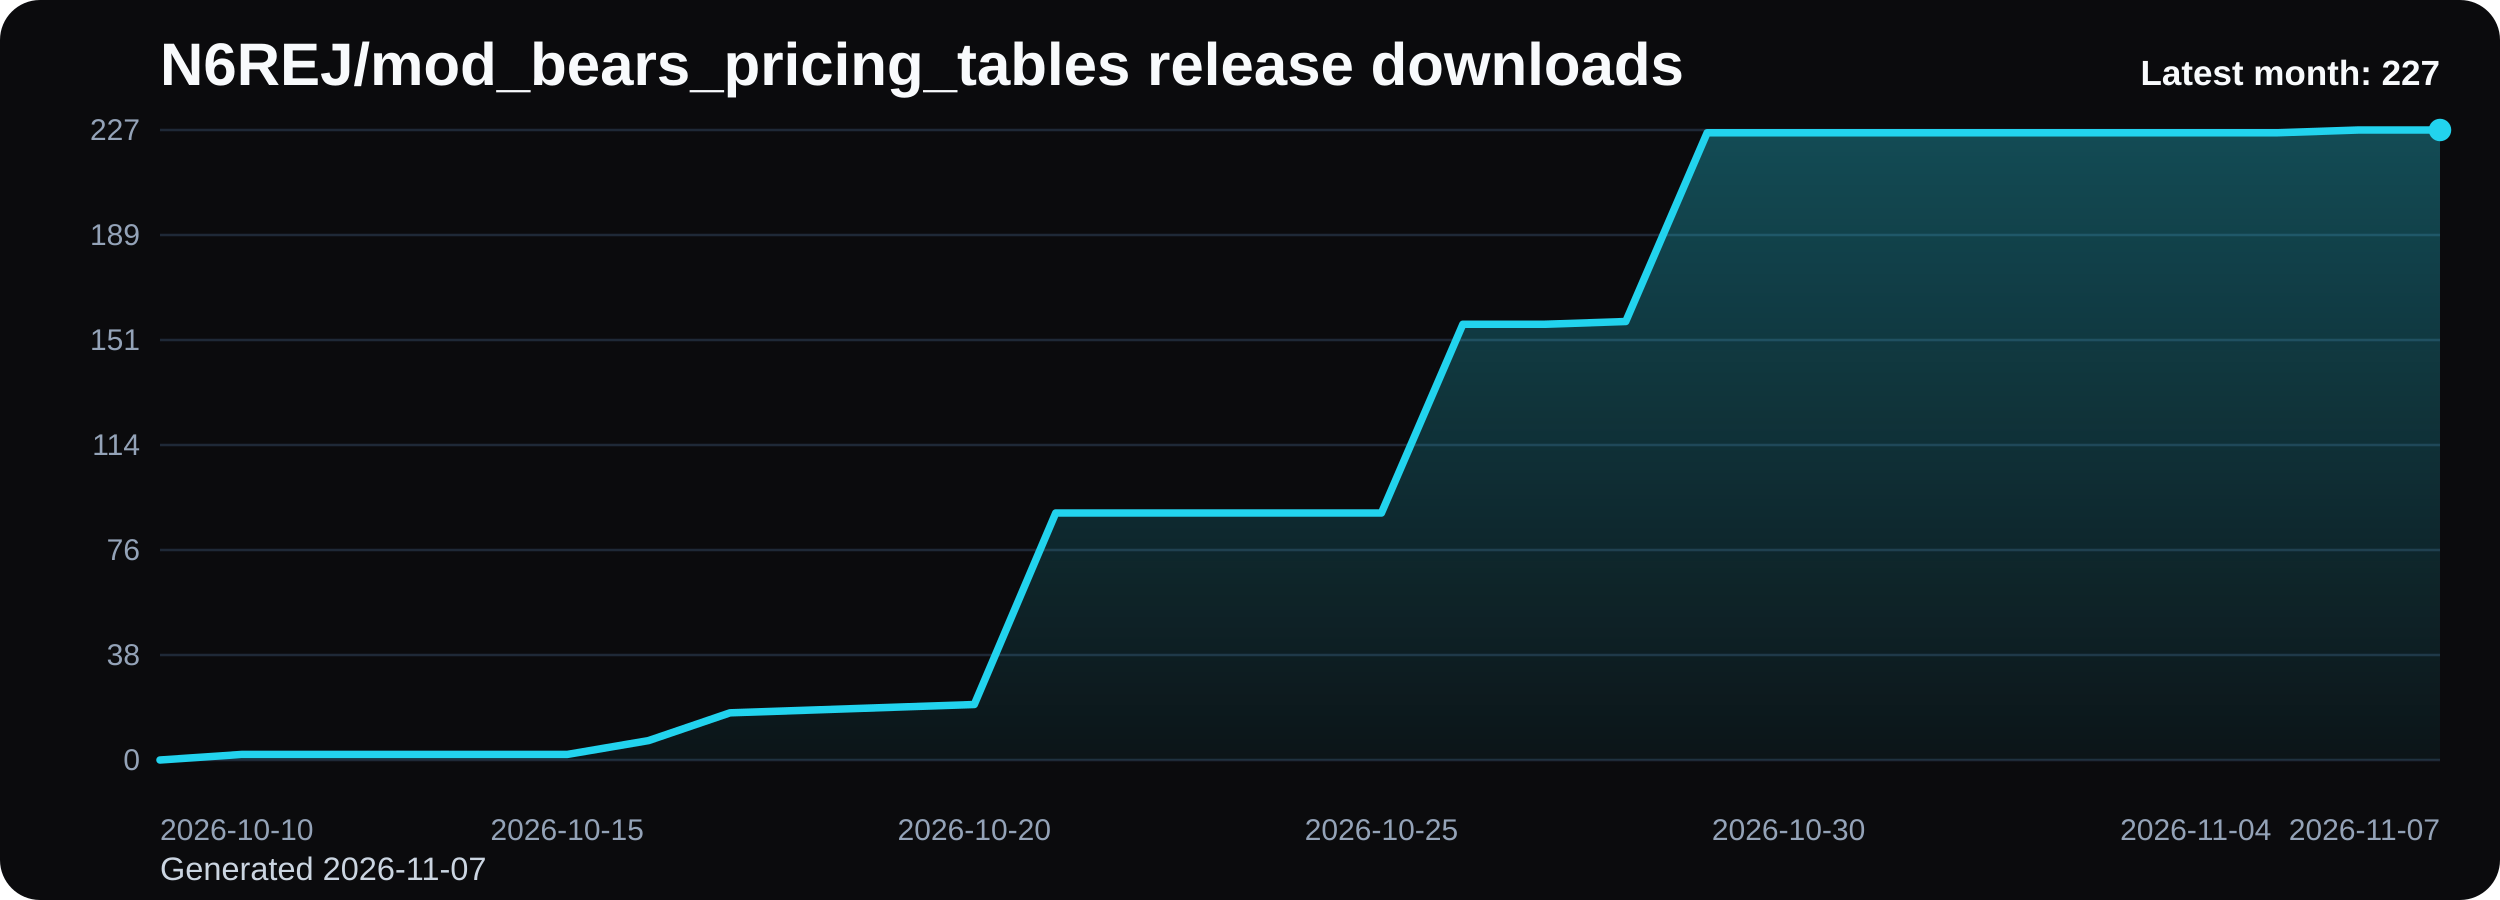
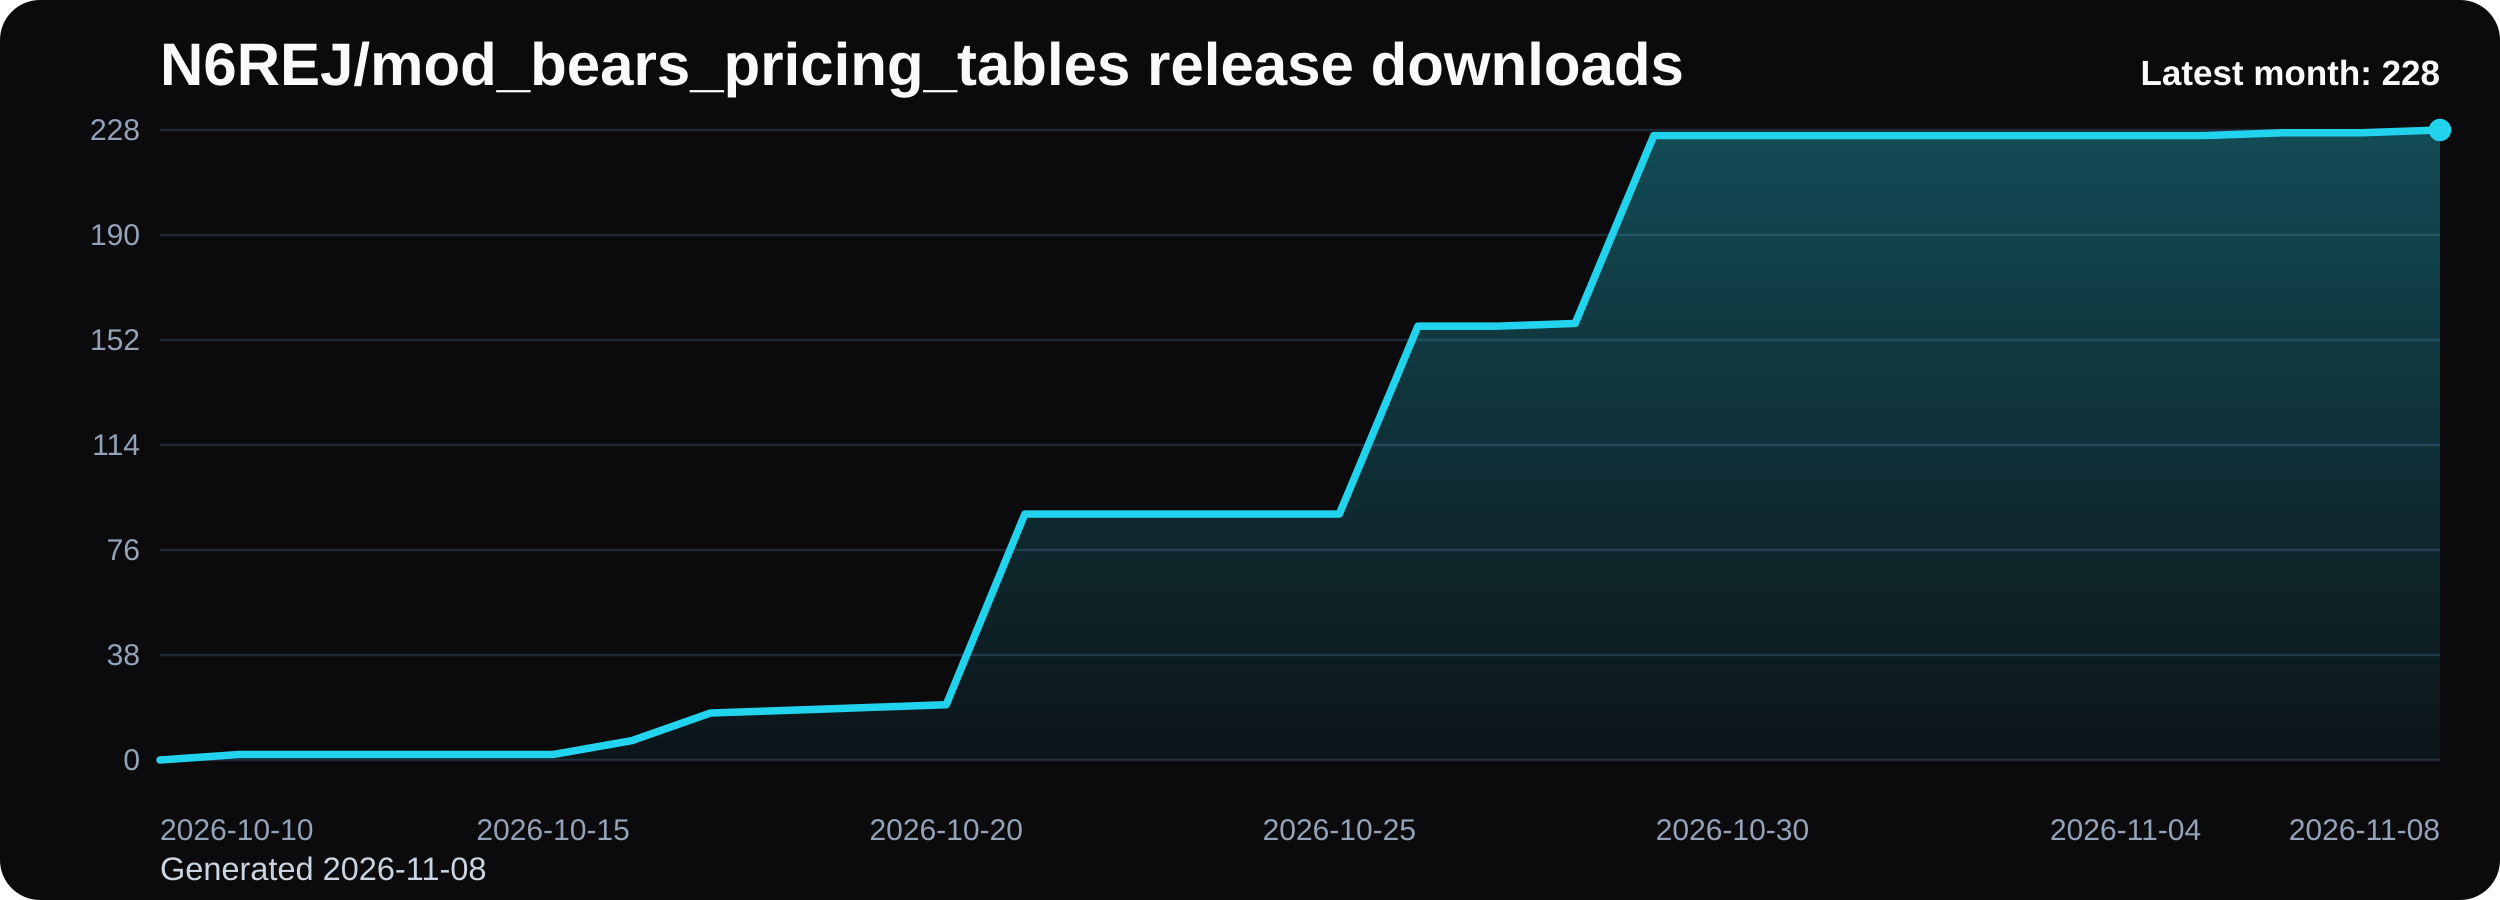
<svg xmlns="http://www.w3.org/2000/svg" viewBox="0 0 1000 360" role="img" aria-label="N6REJ/mod_bears_pricing_tables release downloads chart">
  <defs>
    <linearGradient id="fill-monthly-black" x1="0" y1="0" x2="0" y2="1">
      <stop offset="0%" stop-color="#22d3ee" stop-opacity="0.32" />
      <stop offset="100%" stop-color="#22d3ee" stop-opacity="0.05" />
    </linearGradient>
    <style>
      .bg { fill: #0b0b0d; }
      .title { font: 700 24px Arial, sans-serif; fill: #f8fafc; }
      .sub { font: 400 13px Arial, sans-serif; fill: #cbd5e1; }
      .grid { stroke: #1f2937; stroke-width: 1; }
      .axis { font: 400 12px Arial, sans-serif; fill: #94a3b8; }
      .line { fill: none; stroke: #22d3ee; stroke-width: 3; stroke-linecap: round; stroke-linejoin: round; }
      .dot { fill: #22d3ee; }
      .value { font: 600 11px Arial, sans-serif; fill: #cbd5e1; }
      .latest { font: 700 14px Arial, sans-serif; fill: #f8fafc; }
    </style>
  </defs>
  <rect class="bg" x="0" y="0" width="1000" height="360" rx="16" />
  <text class="title" x="64" y="34">N6REJ/mod_bears_pricing_tables release downloads</text>
-   <text class="sub" x="64" y="352">Generated 2026-11-07</text>
+   <text class="sub" x="64" y="352">Generated 2026-11-08</text>
  <line x1="64" y1="52.00" x2="976" y2="52.00" class="grid" />
-   <text x="56" y="56.00" text-anchor="end" class="axis">227</text>
+   <text x="56" y="56.00" text-anchor="end" class="axis">228</text>
  <line x1="64" y1="94.00" x2="976" y2="94.00" class="grid" />
-   <text x="56" y="98.00" text-anchor="end" class="axis">189</text>
+   <text x="56" y="98.00" text-anchor="end" class="axis">190</text>
  <line x1="64" y1="136.00" x2="976" y2="136.00" class="grid" />
-   <text x="56" y="140.00" text-anchor="end" class="axis">151</text>
+   <text x="56" y="140.00" text-anchor="end" class="axis">152</text>
  <line x1="64" y1="178.00" x2="976" y2="178.00" class="grid" />
  <text x="56" y="182.00" text-anchor="end" class="axis">114</text>
  <line x1="64" y1="220.00" x2="976" y2="220.00" class="grid" />
  <text x="56" y="224.00" text-anchor="end" class="axis">76</text>
  <line x1="64" y1="262.00" x2="976" y2="262.00" class="grid" />
  <text x="56" y="266.00" text-anchor="end" class="axis">38</text>
  <line x1="64" y1="304.00" x2="976" y2="304.00" class="grid" />
  <text x="56" y="308.00" text-anchor="end" class="axis">0</text>
-   <path d="M 64.00 304 L 64.00 304.00 L 96.57 301.78 L 129.14 301.78 L 161.71 301.78 L 194.29 301.78 L 226.86 301.78 L 259.43 296.23 L 292.00 285.13 L 324.57 284.02 L 357.14 282.91 L 389.71 281.80 L 422.29 205.20 L 454.86 205.20 L 487.43 205.20 L 520.00 205.20 L 552.57 205.20 L 585.14 129.71 L 617.71 129.71 L 650.29 128.60 L 682.86 53.11 L 715.43 53.11 L 748.00 53.11 L 780.57 53.11 L 813.14 53.11 L 845.71 53.11 L 878.29 53.11 L 910.86 53.11 L 943.43 52.00 L 976.00 52.00 L 976.00 304 Z" fill="url(#fill-monthly-black)" />
-   <polyline class="line" points="64.00,304.00 96.57,301.78 129.14,301.78 161.71,301.78 194.29,301.78 226.86,301.78 259.43,296.23 292.00,285.13 324.57,284.02 357.14,282.91 389.71,281.80 422.29,205.20 454.86,205.20 487.43,205.20 520.00,205.20 552.57,205.20 585.14,129.71 617.71,129.71 650.29,128.60 682.86,53.11 715.43,53.11 748.00,53.11 780.57,53.11 813.14,53.11 845.71,53.11 878.29,53.11 910.86,53.11 943.43,52.00 976.00,52.00" />
+   <path d="M 64.00 304 L 64.00 304.00 L 95.45 301.79 L 126.90 301.79 L 158.34 301.79 L 189.79 301.79 L 221.24 301.79 L 252.69 296.26 L 284.14 285.21 L 315.59 284.11 L 347.03 283.00 L 378.48 281.89 L 409.93 205.63 L 441.38 205.63 L 472.83 205.63 L 504.28 205.63 L 535.72 205.63 L 567.17 130.47 L 598.62 130.47 L 630.07 129.37 L 661.52 54.21 L 692.97 54.21 L 724.41 54.21 L 755.86 54.21 L 787.31 54.21 L 818.76 54.21 L 850.21 54.21 L 881.66 54.21 L 913.10 53.11 L 944.55 53.11 L 976.00 52.00 L 976.00 304 Z" fill="url(#fill-monthly-black)" />
+   <polyline class="line" points="64.00,304.00 95.45,301.79 126.90,301.79 158.34,301.79 189.79,301.79 221.24,301.79 252.69,296.26 284.14,285.21 315.59,284.11 347.03,283.00 378.48,281.89 409.93,205.63 441.38,205.63 472.83,205.63 504.28,205.63 535.72,205.63 567.17,130.47 598.62,130.47 630.07,129.37 661.52,54.21 692.97,54.21 724.41,54.21 755.86,54.21 787.31,54.21 818.76,54.21 850.21,54.21 881.66,54.21 913.10,53.11 944.55,53.11 976.00,52.00" />
  <circle class="dot" cx="976.00" cy="52.00" r="4.5" />
  <text class="axis" x="64.00" y="336" text-anchor="start">2026-10-10</text>
-   <text class="axis" x="226.86" y="336" text-anchor="middle">2026-10-15</text>
-   <text class="axis" x="389.71" y="336" text-anchor="middle">2026-10-20</text>
-   <text class="axis" x="552.57" y="336" text-anchor="middle">2026-10-25</text>
-   <text class="axis" x="715.43" y="336" text-anchor="middle">2026-10-30</text>
-   <text class="axis" x="878.29" y="336" text-anchor="middle">2026-11-04</text>
-   <text class="axis" x="976.00" y="336" text-anchor="end">2026-11-07</text>
-   <text class="latest" x="976" y="34" text-anchor="end">Latest month: 227</text>
+   <text class="axis" x="221.24" y="336" text-anchor="middle">2026-10-15</text>
+   <text class="axis" x="378.48" y="336" text-anchor="middle">2026-10-20</text>
+   <text class="axis" x="535.72" y="336" text-anchor="middle">2026-10-25</text>
+   <text class="axis" x="692.97" y="336" text-anchor="middle">2026-10-30</text>
+   <text class="axis" x="850.21" y="336" text-anchor="middle">2026-11-04</text>
+   <text class="axis" x="976.00" y="336" text-anchor="end">2026-11-08</text>
+   <text class="latest" x="976" y="34" text-anchor="end">Latest month: 228</text>
</svg>
